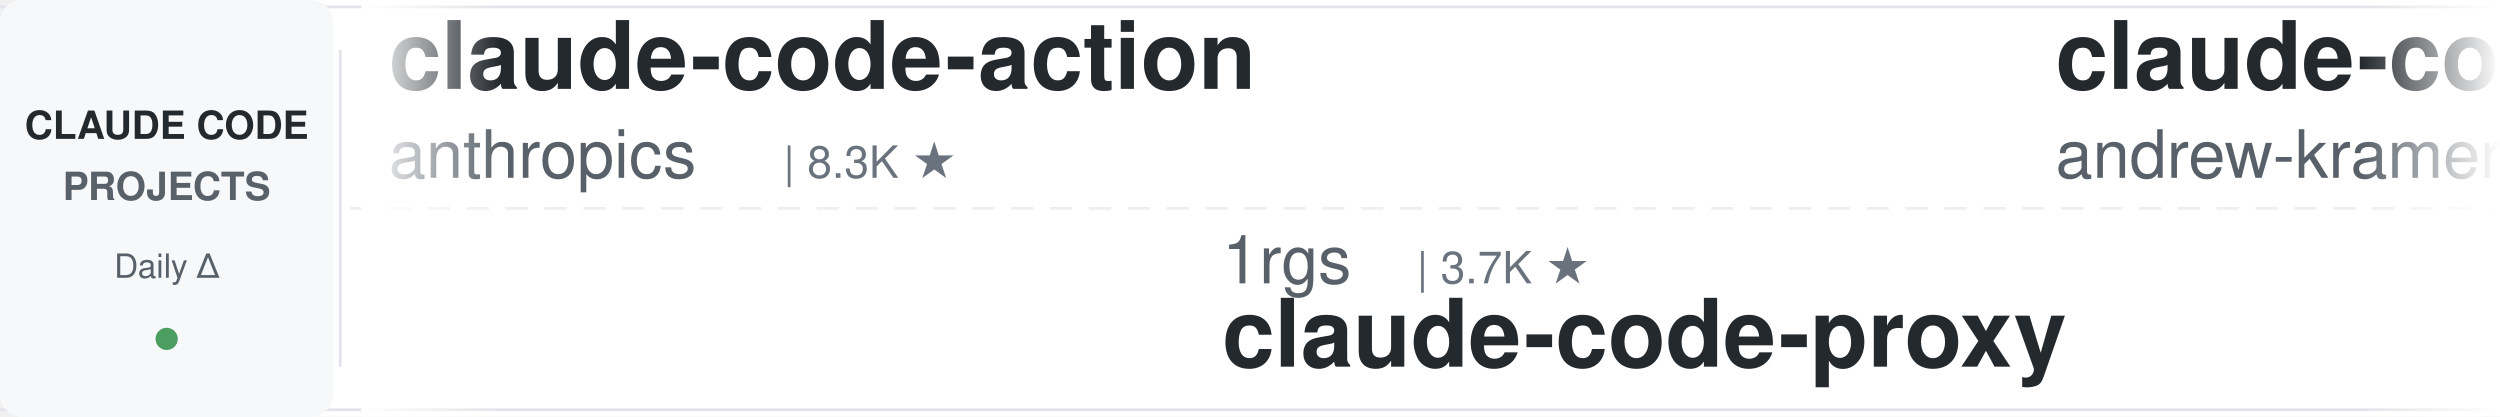
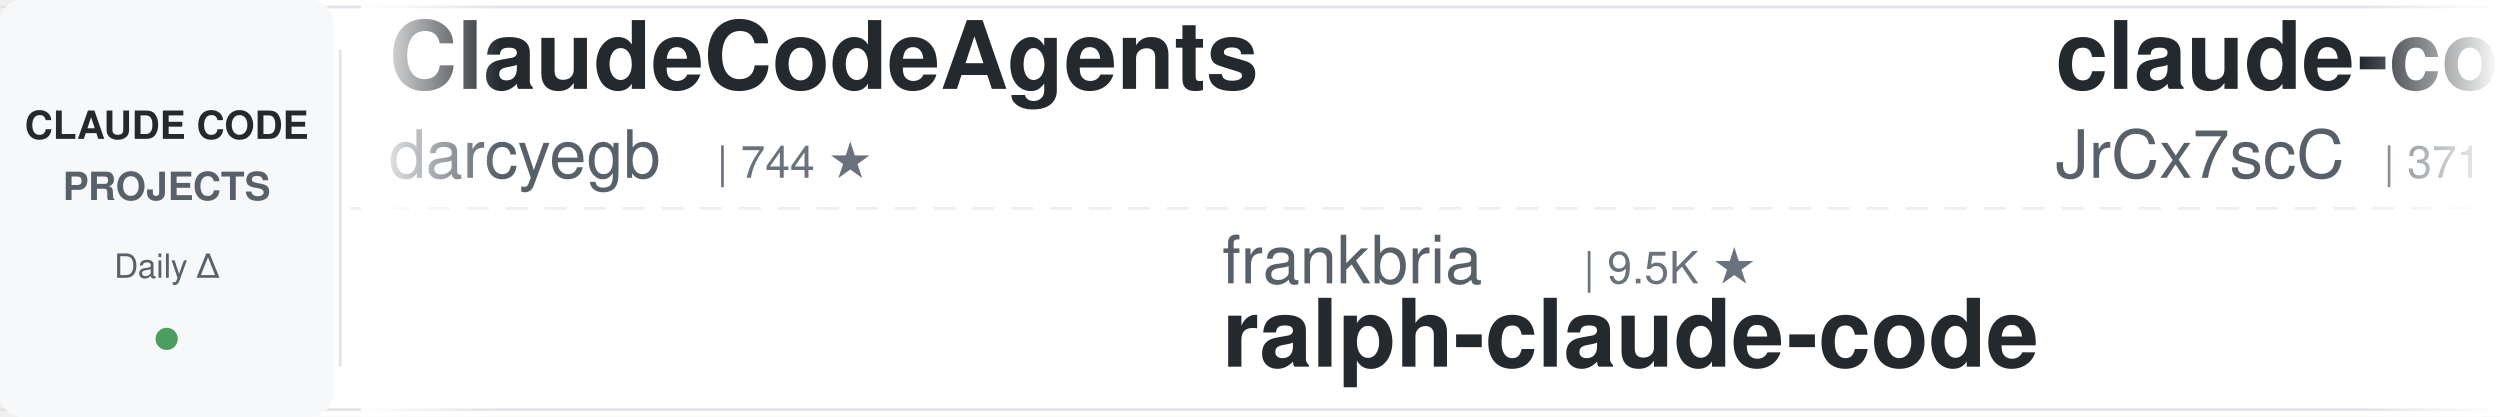
<svg xmlns="http://www.w3.org/2000/svg" width="900" height="150">
  <defs>
    <linearGradient id="leftFade" x1="0%" y1="0%" x2="100%" y2="0%">
      <stop offset="0%" style="stop-color:#ffffff;stop-opacity:1" />
      <stop offset="100%" style="stop-color:#ffffff;stop-opacity:0" />
    </linearGradient>
    <linearGradient id="rightFade" x1="0%" y1="0%" x2="100%" y2="0%">
      <stop offset="0%" style="stop-color:#ffffff;stop-opacity:0" />
      <stop offset="100%" style="stop-color:#ffffff;stop-opacity:1" />
    </linearGradient>
  </defs>
  <rect width="900" height="150" fill="#ffffff" rx="8" />
  <rect x="0" y="2" width="900" height="1" fill="#e1e4e8" />
  <rect x="0" y="147" width="900" height="1" fill="#e1e4e8" />
  <line x1="0" y1="75" x2="900" y2="75" stroke="#e1e4e8" stroke-width="1" stroke-dasharray="8 6" opacity="0.6" />
  <rect x="0" y="0" width="120" height="150" fill="#f6f8fa" rx="8" />
  <text x="60" y="50" font-family="-apple-system, BlinkMacSystemFont, 'Segoe UI', Helvetica, Arial, sans-serif" font-size="14" font-weight="600" fill="#24292e" text-anchor="middle">CLAUDE CODE</text>
  <text x="60" y="72" font-family="-apple-system, BlinkMacSystemFont, 'Segoe UI', Helvetica, Arial, sans-serif" font-size="14" font-weight="600" fill="#586069" text-anchor="middle">PROJECTS</text>
  <text x="60" y="100" font-family="-apple-system, BlinkMacSystemFont, 'Segoe UI', Helvetica, Arial, sans-serif" font-size="12" font-weight="500" fill="#586069" text-anchor="middle">Daily Δ</text>
  <circle cx="60" cy="122" r="4" fill="#22863a" opacity="0.8" />
  <rect x="122" y="18" width="1" height="114" fill="#e1e4e8" />
  <clipPath id="tickerClip">
    <rect x="130" y="0" width="770" height="150" />
  </clipPath>
  <g clip-path="url(#tickerClip)">
    <g id="tickerItems">
      <animateTransform attributeName="transform" attributeType="XML" type="translate" from="0 0" to="-3000 0" dur="54s" repeatCount="indefinite" />
      <g transform="translate(0, 0)">
-         <text x="140" y="32" font-family="-apple-system, BlinkMacSystemFont, 'Segoe UI', Helvetica, Arial, sans-serif" font-size="34" font-weight="600" fill="#24292e">claude-code-action</text>
-         <text x="140" y="64" font-family="-apple-system, BlinkMacSystemFont, 'Segoe UI', Helvetica, Arial, sans-serif" font-size="24" font-weight="400" fill="#586069">anthropics</text>
-         <text x="282" y="64" font-family="-apple-system, BlinkMacSystemFont, 'Segoe UI', Helvetica, Arial, sans-serif" font-size="16" font-weight="500" fill="#6a737d">| 8.3K ★</text>
+         <text x="140" y="32" font-family="-apple-system, BlinkMacSystemFont, 'Segoe UI', Helvetica, Arial, sans-serif" font-size="34" font-weight="600" fill="#24292e">ClaudeCodeAgents</text>
+         <text x="140" y="64" font-family="-apple-system, BlinkMacSystemFont, 'Segoe UI', Helvetica, Arial, sans-serif" font-size="24" font-weight="400" fill="#586069">darcyegb</text>
+         <text x="258" y="64" font-family="-apple-system, BlinkMacSystemFont, 'Segoe UI', Helvetica, Arial, sans-serif" font-size="16" font-weight="500" fill="#6a737d">| 744 ★</text>
      </g>
      <g transform="translate(300, 0)">
-         <text x="140" y="102" font-family="-apple-system, BlinkMacSystemFont, 'Segoe UI', Helvetica, Arial, sans-serif" font-size="24" font-weight="400" fill="#586069">1rgs</text>
-         <text x="210" y="102" font-family="-apple-system, BlinkMacSystemFont, 'Segoe UI', Helvetica, Arial, sans-serif" font-size="16" font-weight="500" fill="#6a737d">| 3.7K ★</text>
-         <text x="140" y="132" font-family="-apple-system, BlinkMacSystemFont, 'Segoe UI', Helvetica, Arial, sans-serif" font-size="34" font-weight="600" fill="#24292e">claude-code-proxy</text>
+         <text x="140" y="102" font-family="-apple-system, BlinkMacSystemFont, 'Segoe UI', Helvetica, Arial, sans-serif" font-size="24" font-weight="400" fill="#586069">frankbria</text>
+         <text x="270" y="102" font-family="-apple-system, BlinkMacSystemFont, 'Segoe UI', Helvetica, Arial, sans-serif" font-size="16" font-weight="500" fill="#6a737d">| 9.5K ★</text>
+         <text x="140" y="132" font-family="-apple-system, BlinkMacSystemFont, 'Segoe UI', Helvetica, Arial, sans-serif" font-size="34" font-weight="600" fill="#24292e">ralph-claude-code</text>
      </g>
      <g transform="translate(600, 0)">
-         <text x="140" y="32" font-family="-apple-system, BlinkMacSystemFont, 'Segoe UI', Helvetica, Arial, sans-serif" font-size="34" font-weight="600" fill="#24292e">claude-code-source-build</text>
-         <text x="140" y="64" font-family="-apple-system, BlinkMacSystemFont, 'Segoe UI', Helvetica, Arial, sans-serif" font-size="24" font-weight="400" fill="#586069">andrew-kramer-inno</text>
-         <text x="378" y="64" font-family="-apple-system, BlinkMacSystemFont, 'Segoe UI', Helvetica, Arial, sans-serif" font-size="16" font-weight="500" fill="#6a737d">| 594 ★</text>
+         <text x="140" y="32" font-family="-apple-system, BlinkMacSystemFont, 'Segoe UI', Helvetica, Arial, sans-serif" font-size="34" font-weight="600" fill="#24292e">claude-code-source</text>
+         <text x="140" y="64" font-family="-apple-system, BlinkMacSystemFont, 'Segoe UI', Helvetica, Arial, sans-serif" font-size="24" font-weight="400" fill="#586069">JrCx7scC</text>
+         <text x="258" y="64" font-family="-apple-system, BlinkMacSystemFont, 'Segoe UI', Helvetica, Arial, sans-serif" font-size="16" font-weight="500" fill="#6a737d">| 371 ★</text>
      </g>
      <g transform="translate(900, 0)">
        <text x="140" y="102" font-family="-apple-system, BlinkMacSystemFont, 'Segoe UI', Helvetica, Arial, sans-serif" font-size="24" font-weight="400" fill="#586069">ChrisWiles</text>
        <text x="282" y="102" font-family="-apple-system, BlinkMacSystemFont, 'Segoe UI', Helvetica, Arial, sans-serif" font-size="16" font-weight="500" fill="#6a737d">| 6.0K ★</text>
        <text x="140" y="132" font-family="-apple-system, BlinkMacSystemFont, 'Segoe UI', Helvetica, Arial, sans-serif" font-size="34" font-weight="600" fill="#24292e">claude-code-showcase</text>
      </g>
      <g transform="translate(1200, 0)">
-         <text x="140" y="32" font-family="-apple-system, BlinkMacSystemFont, 'Segoe UI', Helvetica, Arial, sans-serif" font-size="34" font-weight="600" fill="#24292e">Claude-Code-Usage-Monito...</text>
-         <text x="140" y="64" font-family="-apple-system, BlinkMacSystemFont, 'Segoe UI', Helvetica, Arial, sans-serif" font-size="24" font-weight="400" fill="#586069">Maciek-roboblog</text>
-         <text x="342" y="64" font-family="-apple-system, BlinkMacSystemFont, 'Segoe UI', Helvetica, Arial, sans-serif" font-size="16" font-weight="500" fill="#6a737d">| 8.4K ★</text>
+         <text x="140" y="32" font-family="-apple-system, BlinkMacSystemFont, 'Segoe UI', Helvetica, Arial, sans-serif" font-size="34" font-weight="600" fill="#24292e">CLIProxyAPI</text>
+         <text x="140" y="64" font-family="-apple-system, BlinkMacSystemFont, 'Segoe UI', Helvetica, Arial, sans-serif" font-size="24" font-weight="400" fill="#586069">router-for-me</text>
+         <text x="318" y="64" font-family="-apple-system, BlinkMacSystemFont, 'Segoe UI', Helvetica, Arial, sans-serif" font-size="16" font-weight="500" fill="#6a737d">| 39.6K ★</text>
      </g>
      <g transform="translate(1500, 0)">
-         <text x="140" y="102" font-family="-apple-system, BlinkMacSystemFont, 'Segoe UI', Helvetica, Arial, sans-serif" font-size="24" font-weight="400" fill="#586069">edmund-io</text>
-         <text x="270" y="102" font-family="-apple-system, BlinkMacSystemFont, 'Segoe UI', Helvetica, Arial, sans-serif" font-size="16" font-weight="500" fill="#6a737d">| 1.5K ★</text>
-         <text x="140" y="132" font-family="-apple-system, BlinkMacSystemFont, 'Segoe UI', Helvetica, Arial, sans-serif" font-size="34" font-weight="600" fill="#24292e">edmunds-claude-code</text>
+         <text x="140" y="102" font-family="-apple-system, BlinkMacSystemFont, 'Segoe UI', Helvetica, Arial, sans-serif" font-size="24" font-weight="400" fill="#586069">carlvellotti</text>
+         <text x="306" y="102" font-family="-apple-system, BlinkMacSystemFont, 'Segoe UI', Helvetica, Arial, sans-serif" font-size="16" font-weight="500" fill="#6a737d">| 2.1K ★</text>
+         <text x="140" y="132" font-family="-apple-system, BlinkMacSystemFont, 'Segoe UI', Helvetica, Arial, sans-serif" font-size="34" font-weight="600" fill="#24292e">claude-code-pm-course</text>
      </g>
      <g transform="translate(1800, 0)">
-         <text x="140" y="32" font-family="-apple-system, BlinkMacSystemFont, 'Segoe UI', Helvetica, Arial, sans-serif" font-size="34" font-weight="600" fill="#24292e">everything-claude-code-z...</text>
-         <text x="140" y="64" font-family="-apple-system, BlinkMacSystemFont, 'Segoe UI', Helvetica, Arial, sans-serif" font-size="24" font-weight="400" fill="#586069">xu-xiang</text>
-         <text x="258" y="64" font-family="-apple-system, BlinkMacSystemFont, 'Segoe UI', Helvetica, Arial, sans-serif" font-size="16" font-weight="500" fill="#6a737d">| 1.6K ★</text>
+         <text x="140" y="32" font-family="-apple-system, BlinkMacSystemFont, 'Segoe UI', Helvetica, Arial, sans-serif" font-size="34" font-weight="600" fill="#24292e">claude-code-rust</text>
+         <text x="140" y="64" font-family="-apple-system, BlinkMacSystemFont, 'Segoe UI', Helvetica, Arial, sans-serif" font-size="24" font-weight="400" fill="#586069">lorryjovens-hub</text>
+         <text x="342" y="64" font-family="-apple-system, BlinkMacSystemFont, 'Segoe UI', Helvetica, Arial, sans-serif" font-size="16" font-weight="500" fill="#6a737d">| 1.7K ★</text>
      </g>
      <g transform="translate(2100, 0)">
-         <text x="140" y="102" font-family="-apple-system, BlinkMacSystemFont, 'Segoe UI', Helvetica, Arial, sans-serif" font-size="24" font-weight="400" fill="#586069">huangserva</text>
-         <text x="282" y="102" font-family="-apple-system, BlinkMacSystemFont, 'Segoe UI', Helvetica, Arial, sans-serif" font-size="16" font-weight="500" fill="#6a737d">| 617 ★</text>
-         <text x="140" y="132" font-family="-apple-system, BlinkMacSystemFont, 'Segoe UI', Helvetica, Arial, sans-serif" font-size="34" font-weight="600" fill="#24292e">claude-code-cli</text>
+         <text x="140" y="102" font-family="-apple-system, BlinkMacSystemFont, 'Segoe UI', Helvetica, Arial, sans-serif" font-size="24" font-weight="400" fill="#586069">VILA-Lab</text>
+         <text x="258" y="102" font-family="-apple-system, BlinkMacSystemFont, 'Segoe UI', Helvetica, Arial, sans-serif" font-size="16" font-weight="500" fill="#6a737d">| 1.8K ★</text>
+         <text x="140" y="132" font-family="-apple-system, BlinkMacSystemFont, 'Segoe UI', Helvetica, Arial, sans-serif" font-size="34" font-weight="600" fill="#24292e">Dive-into-Claude-Code</text>
      </g>
      <g transform="translate(2400, 0)">
-         <text x="140" y="32" font-family="-apple-system, BlinkMacSystemFont, 'Segoe UI', Helvetica, Arial, sans-serif" font-size="34" font-weight="600" fill="#24292e">claude-code-telegram</text>
-         <text x="140" y="64" font-family="-apple-system, BlinkMacSystemFont, 'Segoe UI', Helvetica, Arial, sans-serif" font-size="24" font-weight="400" fill="#586069">RichardAtCT</text>
-         <text x="294" y="64" font-family="-apple-system, BlinkMacSystemFont, 'Segoe UI', Helvetica, Arial, sans-serif" font-size="16" font-weight="500" fill="#6a737d">| 2.7K ★</text>
-       </g>
-       <g transform="translate(2700, 0)">
-         <text x="140" y="102" font-family="-apple-system, BlinkMacSystemFont, 'Segoe UI', Helvetica, Arial, sans-serif" font-size="24" font-weight="400" fill="#586069">disler</text>
-         <text x="234" y="102" font-family="-apple-system, BlinkMacSystemFont, 'Segoe UI', Helvetica, Arial, sans-serif" font-size="16" font-weight="500" fill="#6a737d">| 3.8K ★</text>
-         <text x="140" y="132" font-family="-apple-system, BlinkMacSystemFont, 'Segoe UI', Helvetica, Arial, sans-serif" font-size="34" font-weight="600" fill="#24292e">claude-code-hooks-master...</text>
-       </g>
-       <g transform="translate(3000, 0)">
        <text x="140" y="32" font-family="-apple-system, BlinkMacSystemFont, 'Segoe UI', Helvetica, Arial, sans-serif" font-size="34" font-weight="600" fill="#24292e">claude-code-action</text>
        <text x="140" y="64" font-family="-apple-system, BlinkMacSystemFont, 'Segoe UI', Helvetica, Arial, sans-serif" font-size="24" font-weight="400" fill="#586069">anthropics</text>
        <text x="282" y="64" font-family="-apple-system, BlinkMacSystemFont, 'Segoe UI', Helvetica, Arial, sans-serif" font-size="16" font-weight="500" fill="#6a737d">| 8.3K ★</text>
      </g>
+       <g transform="translate(2700, 0)">
+         <text x="140" y="102" font-family="-apple-system, BlinkMacSystemFont, 'Segoe UI', Helvetica, Arial, sans-serif" font-size="24" font-weight="400" fill="#586069">shareAI-lab</text>
+         <text x="294" y="102" font-family="-apple-system, BlinkMacSystemFont, 'Segoe UI', Helvetica, Arial, sans-serif" font-size="16" font-weight="500" fill="#6a737d">| 70.5K ★</text>
+         <text x="140" y="132" font-family="-apple-system, BlinkMacSystemFont, 'Segoe UI', Helvetica, Arial, sans-serif" font-size="34" font-weight="600" fill="#24292e">learn-claude-code</text>
+       </g>
+       <g transform="translate(3000, 0)">
+         <text x="140" y="32" font-family="-apple-system, BlinkMacSystemFont, 'Segoe UI', Helvetica, Arial, sans-serif" font-size="34" font-weight="600" fill="#24292e">ClaudeCodeAgents</text>
+         <text x="140" y="64" font-family="-apple-system, BlinkMacSystemFont, 'Segoe UI', Helvetica, Arial, sans-serif" font-size="24" font-weight="400" fill="#586069">darcyegb</text>
+         <text x="258" y="64" font-family="-apple-system, BlinkMacSystemFont, 'Segoe UI', Helvetica, Arial, sans-serif" font-size="16" font-weight="500" fill="#6a737d">| 744 ★</text>
+       </g>
      <g transform="translate(3300, 0)">
-         <text x="140" y="102" font-family="-apple-system, BlinkMacSystemFont, 'Segoe UI', Helvetica, Arial, sans-serif" font-size="24" font-weight="400" fill="#586069">1rgs</text>
-         <text x="210" y="102" font-family="-apple-system, BlinkMacSystemFont, 'Segoe UI', Helvetica, Arial, sans-serif" font-size="16" font-weight="500" fill="#6a737d">| 3.7K ★</text>
-         <text x="140" y="132" font-family="-apple-system, BlinkMacSystemFont, 'Segoe UI', Helvetica, Arial, sans-serif" font-size="34" font-weight="600" fill="#24292e">claude-code-proxy</text>
+         <text x="140" y="102" font-family="-apple-system, BlinkMacSystemFont, 'Segoe UI', Helvetica, Arial, sans-serif" font-size="24" font-weight="400" fill="#586069">frankbria</text>
+         <text x="270" y="102" font-family="-apple-system, BlinkMacSystemFont, 'Segoe UI', Helvetica, Arial, sans-serif" font-size="16" font-weight="500" fill="#6a737d">| 9.5K ★</text>
+         <text x="140" y="132" font-family="-apple-system, BlinkMacSystemFont, 'Segoe UI', Helvetica, Arial, sans-serif" font-size="34" font-weight="600" fill="#24292e">ralph-claude-code</text>
      </g>
      <g transform="translate(3600, 0)">
-         <text x="140" y="32" font-family="-apple-system, BlinkMacSystemFont, 'Segoe UI', Helvetica, Arial, sans-serif" font-size="34" font-weight="600" fill="#24292e">claude-code-source-build</text>
-         <text x="140" y="64" font-family="-apple-system, BlinkMacSystemFont, 'Segoe UI', Helvetica, Arial, sans-serif" font-size="24" font-weight="400" fill="#586069">andrew-kramer-inno</text>
-         <text x="378" y="64" font-family="-apple-system, BlinkMacSystemFont, 'Segoe UI', Helvetica, Arial, sans-serif" font-size="16" font-weight="500" fill="#6a737d">| 594 ★</text>
+         <text x="140" y="32" font-family="-apple-system, BlinkMacSystemFont, 'Segoe UI', Helvetica, Arial, sans-serif" font-size="34" font-weight="600" fill="#24292e">claude-code-source</text>
+         <text x="140" y="64" font-family="-apple-system, BlinkMacSystemFont, 'Segoe UI', Helvetica, Arial, sans-serif" font-size="24" font-weight="400" fill="#586069">JrCx7scC</text>
+         <text x="258" y="64" font-family="-apple-system, BlinkMacSystemFont, 'Segoe UI', Helvetica, Arial, sans-serif" font-size="16" font-weight="500" fill="#6a737d">| 371 ★</text>
      </g>
      <g transform="translate(3900, 0)">
        <text x="140" y="102" font-family="-apple-system, BlinkMacSystemFont, 'Segoe UI', Helvetica, Arial, sans-serif" font-size="24" font-weight="400" fill="#586069">ChrisWiles</text>
        <text x="282" y="102" font-family="-apple-system, BlinkMacSystemFont, 'Segoe UI', Helvetica, Arial, sans-serif" font-size="16" font-weight="500" fill="#6a737d">| 6.0K ★</text>
        <text x="140" y="132" font-family="-apple-system, BlinkMacSystemFont, 'Segoe UI', Helvetica, Arial, sans-serif" font-size="34" font-weight="600" fill="#24292e">claude-code-showcase</text>
      </g>
    </g>
  </g>
  <rect x="130" y="0" width="50" height="150" fill="url(#leftFade)" />
  <rect x="850" y="0" width="50" height="150" fill="url(#rightFade)" />
</svg>
